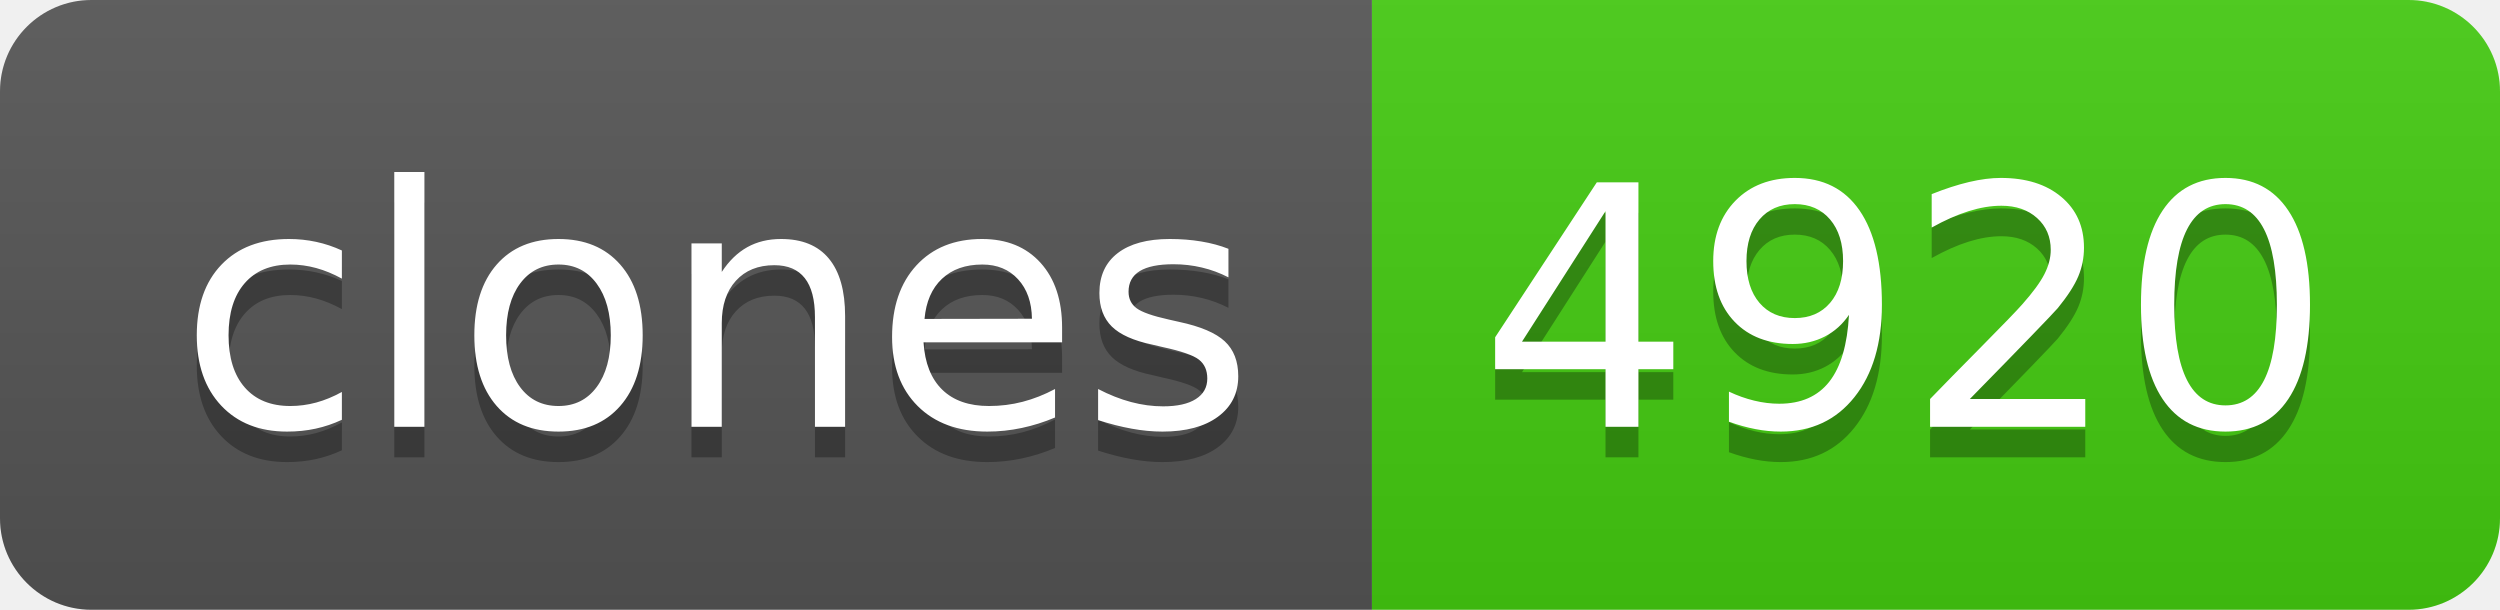
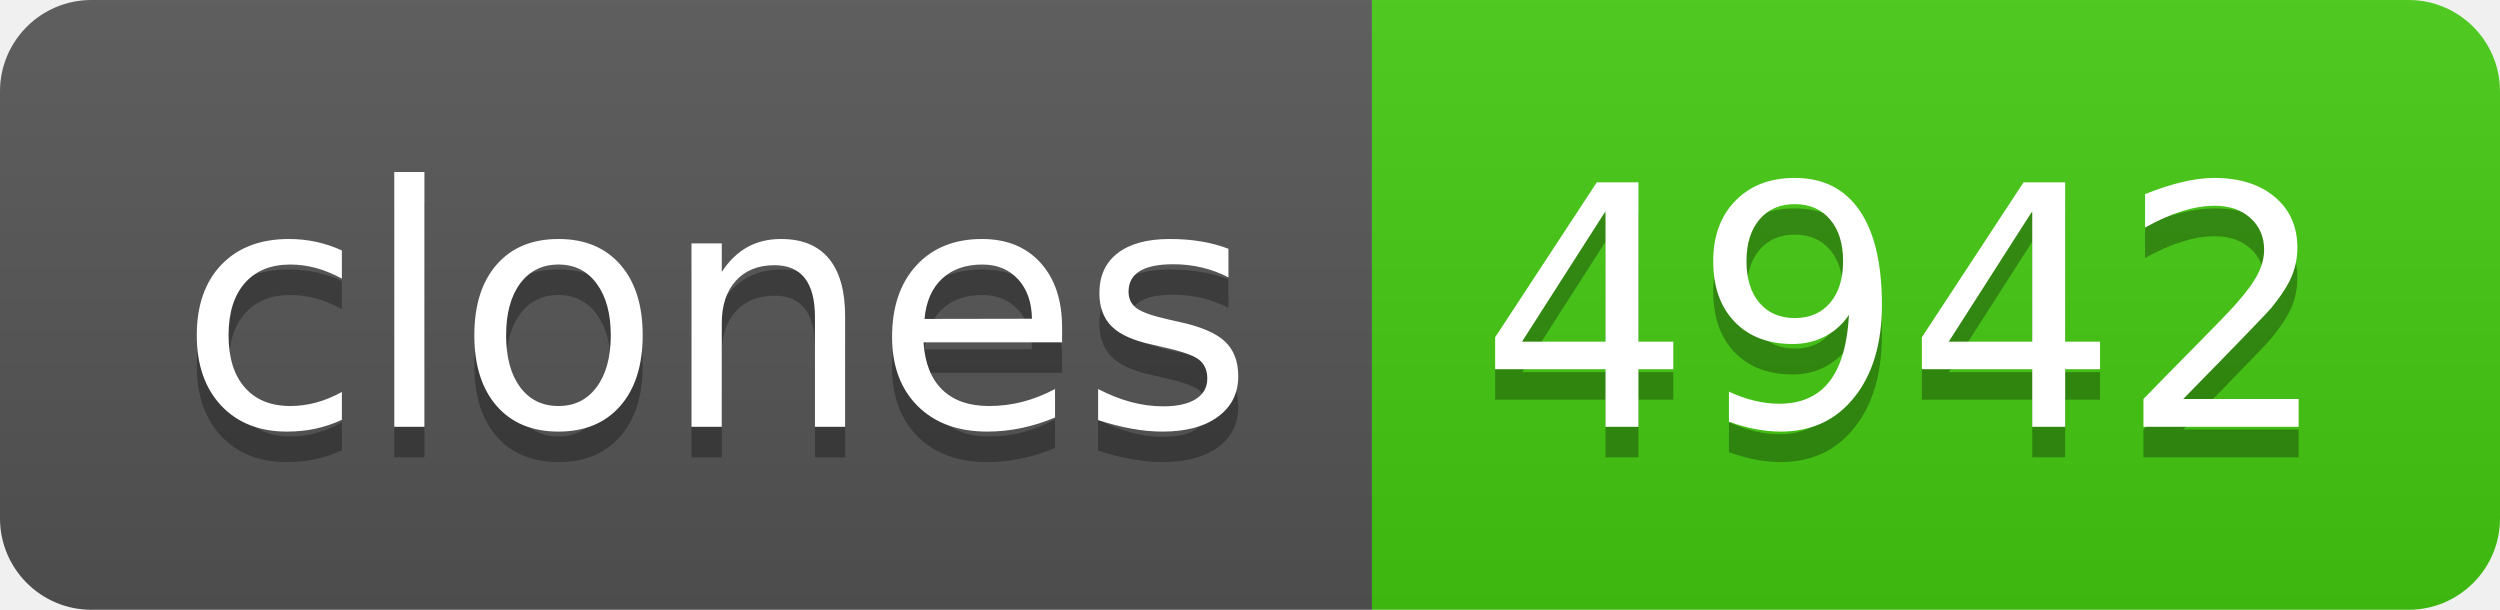
- <svg xmlns="http://www.w3.org/2000/svg" width="82" height="20" role="img" aria-label="clones: 4920">
+ <svg xmlns="http://www.w3.org/2000/svg" width="82" height="20" role="img" aria-label="clones: 4942">
  <linearGradient id="s" x2="0" y2="100%">
    <stop offset="0" stop-color="#bbb" stop-opacity=".1" />
    <stop offset="1" stop-opacity=".1" />
  </linearGradient>
  <clipPath id="r">
    <rect width="82" height="20" rx="3" fill="#fff" />
  </clipPath>
  <g clip-path="url(#r)">
    <rect width="45" height="20" fill="#555" />
    <rect x="45" width="37" height="20" fill="#4c1" />
    <rect width="82" height="20" fill="url(#s)" />
  </g>
  <g fill="#fff" text-anchor="middle" font-family="Verdana,Geneva,DejaVu Sans,sans-serif" text-rendering="geometricPrecision" font-size="110">
    <text aria-hidden="true" x="235" y="150" fill="#010101" fill-opacity=".3" transform="scale(.1)" textLength="350">clones</text>
    <text x="235" y="140" transform="scale(.1)" fill="#fff" textLength="350">clones</text>
-     <text aria-hidden="true" x="625" y="150" fill="#010101" fill-opacity=".3" transform="scale(.1)" textLength="270">4920</text>
-     <text x="625" y="140" transform="scale(.1)" fill="#fff" textLength="270">4920</text>
+     <text aria-hidden="true" x="625" y="150" fill="#010101" fill-opacity=".3" transform="scale(.1)" textLength="270">4942</text>
+     <text x="625" y="140" transform="scale(.1)" fill="#fff" textLength="270">4942</text>
  </g>
</svg>
